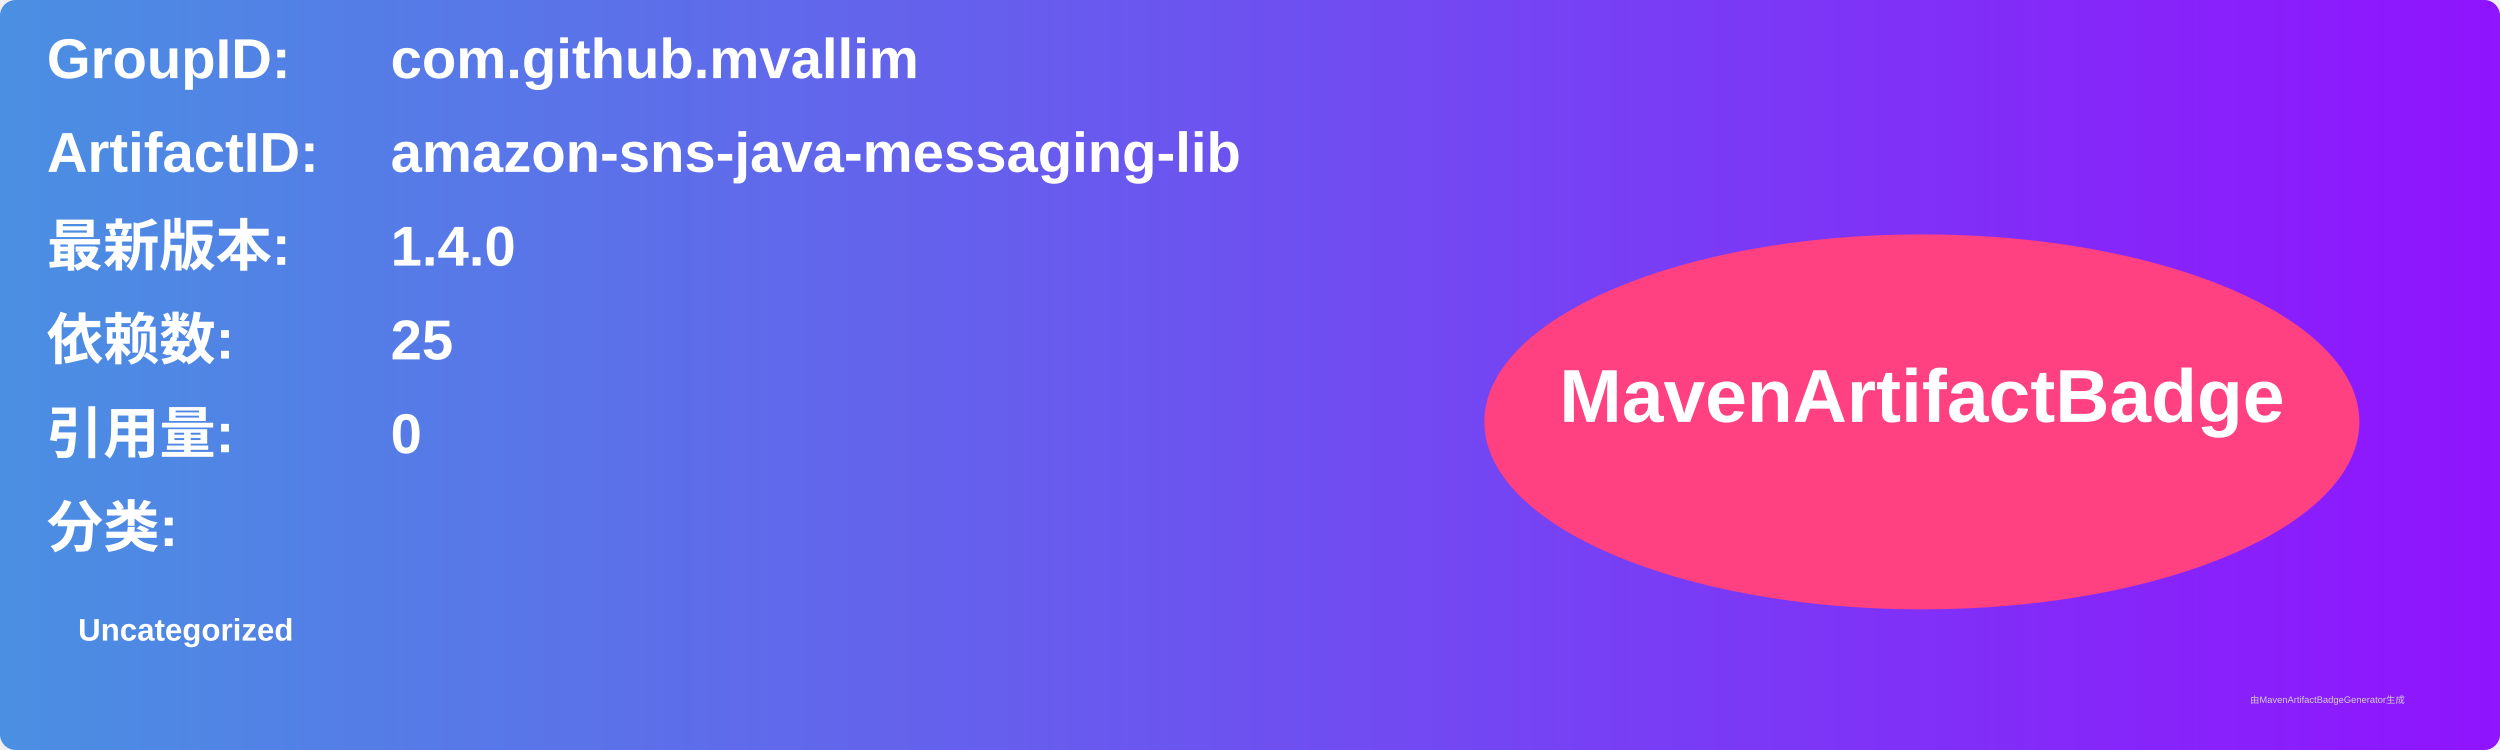
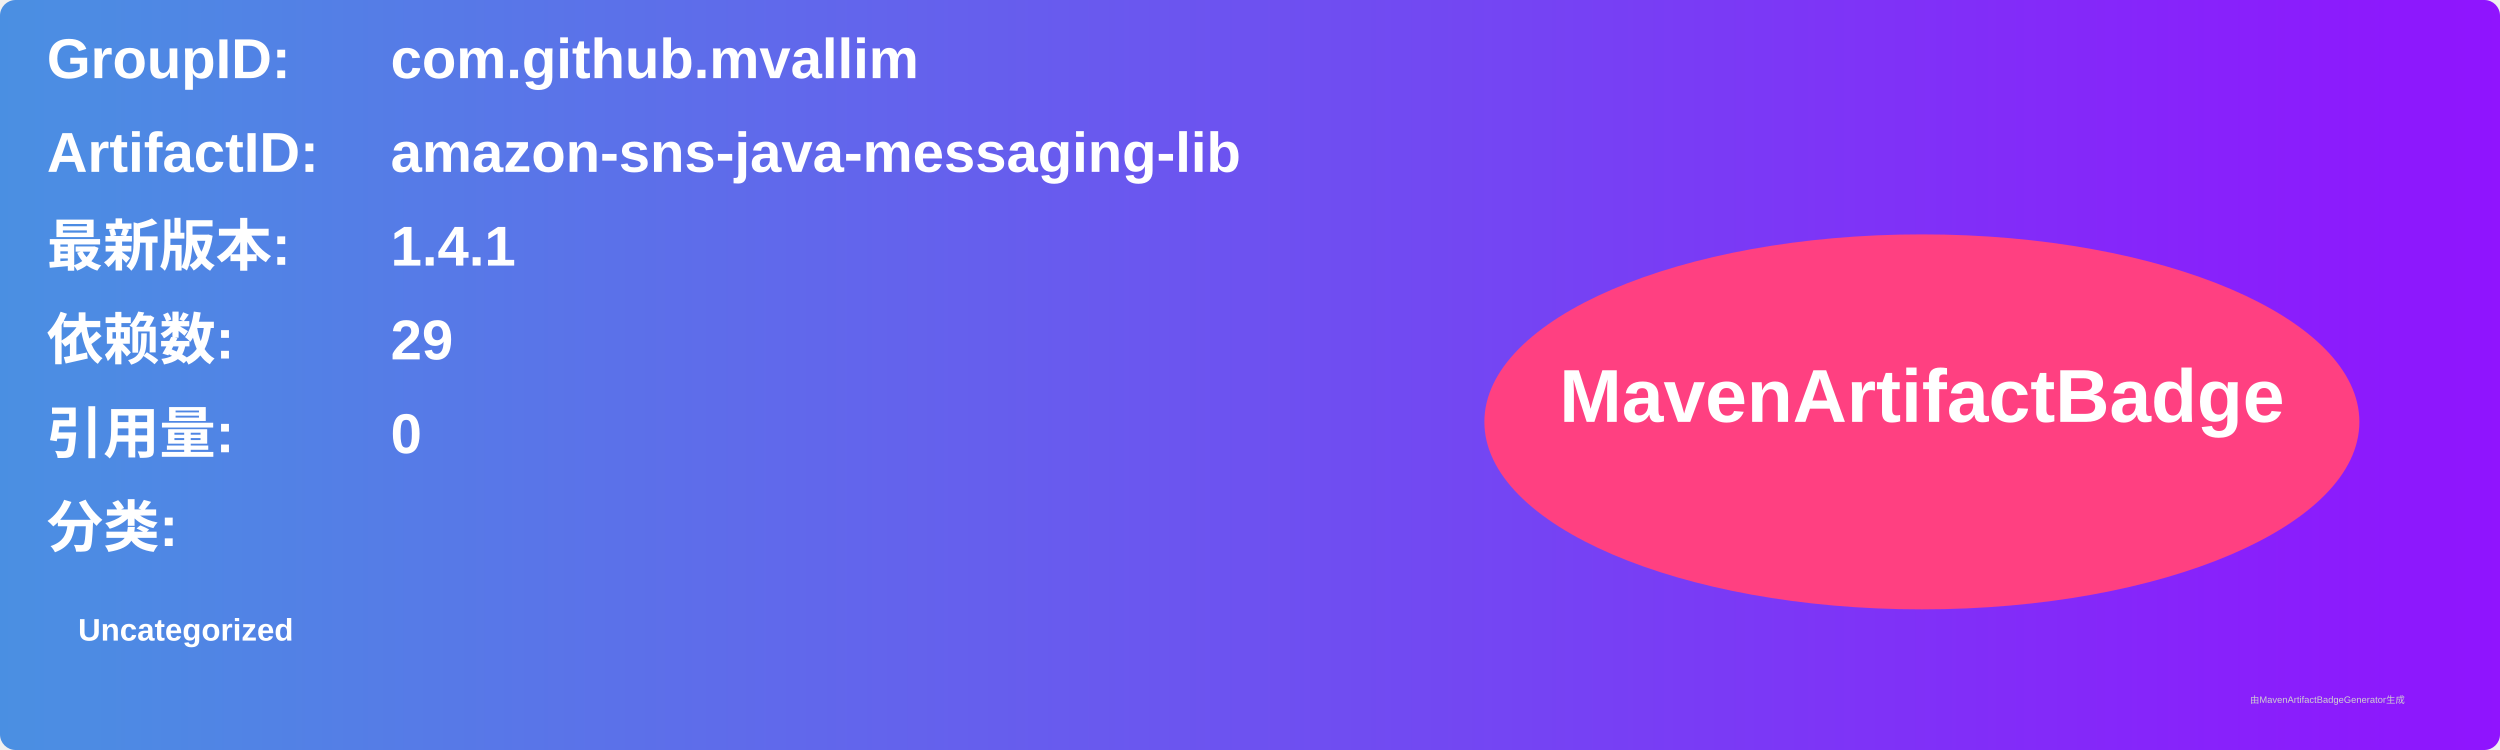
<svg xmlns="http://www.w3.org/2000/svg" width="800" height="240" viewBox="0 0 800 240">
  <linearGradient id="grad" x1="0%" y1="0%" x2="100%" y2="0%">
    <stop offset="0%" stop-color="#4a90e2" />
    <stop offset="100%" stop-color="#9013fe" />
  </linearGradient>
  <rect width="100%" height="100%" rx="5" ry="5" fill="url(#grad)" />
  <g transform="translate(15, 15)">
    <text x="0" y="10" font-family="Arial" font-size="18" fill="white" font-weight="bold" width="260">GroupID:</text>
    <text x="110" y="10" font-family="Arial" font-size="18" fill="white" font-weight="bold" width="460">com.github.mvallim</text>
    <text x="0" y="40" font-family="Arial" font-size="18" fill="white" font-weight="bold" width="260">ArtifactID:</text>
    <text x="110" y="40" font-family="Arial" font-size="18" fill="white" font-weight="bold" width="460">amazon-sns-java-messaging-lib</text>
    <text x="0" y="70" font-family="Arial" font-size="18" fill="white" font-weight="bold">最新版本:</text>
    <text x="110" y="70" font-family="Arial" font-size="18" fill="white" font-weight="bold">
-       <tspan font-weight="bold">1.4.0</tspan>
+       <tspan font-weight="bold">1.4.1</tspan>
    </text>
    <text x="0" y="100" font-family="Arial" font-size="18" fill="white" font-weight="bold">依赖数: </text>
    <text x="110" y="100" font-family="Arial" font-size="18" fill="white">
-       <tspan font-weight="bold">25</tspan>
+       <tspan font-weight="bold">29</tspan>
    </text>
    <text x="0" y="130" font-family="Arial" font-size="18" fill="white" font-weight="bold">引用量: </text>
    <text x="110" y="130" font-family="Arial" font-size="18" fill="white">
      <tspan font-weight="bold">0</tspan>
    </text>
    <text x="0" y="160" font-family="Arial" font-size="18" fill="white" font-weight="bold">分类:</text>
    <text x="10" y="190" font-family="Arial" font-size="10" fill="white">
      <tspan font-weight="bold">Uncategorized</tspan>
    </text>
    <ellipse cx="600" cy="120" rx="140" ry="60" fill="#ff4081" />
    <text x="600" y="120" text-anchor="middle" font-family="Arial" font-size="24" fill="white" font-weight="bold">MavenArtifactBadge</text>
  </g>
  <text x="720" y="225" font-family="Arial" font-size="3" fill="#d0d0d0">由MavenArtifactBadgeGenerator生成</text>
</svg>
